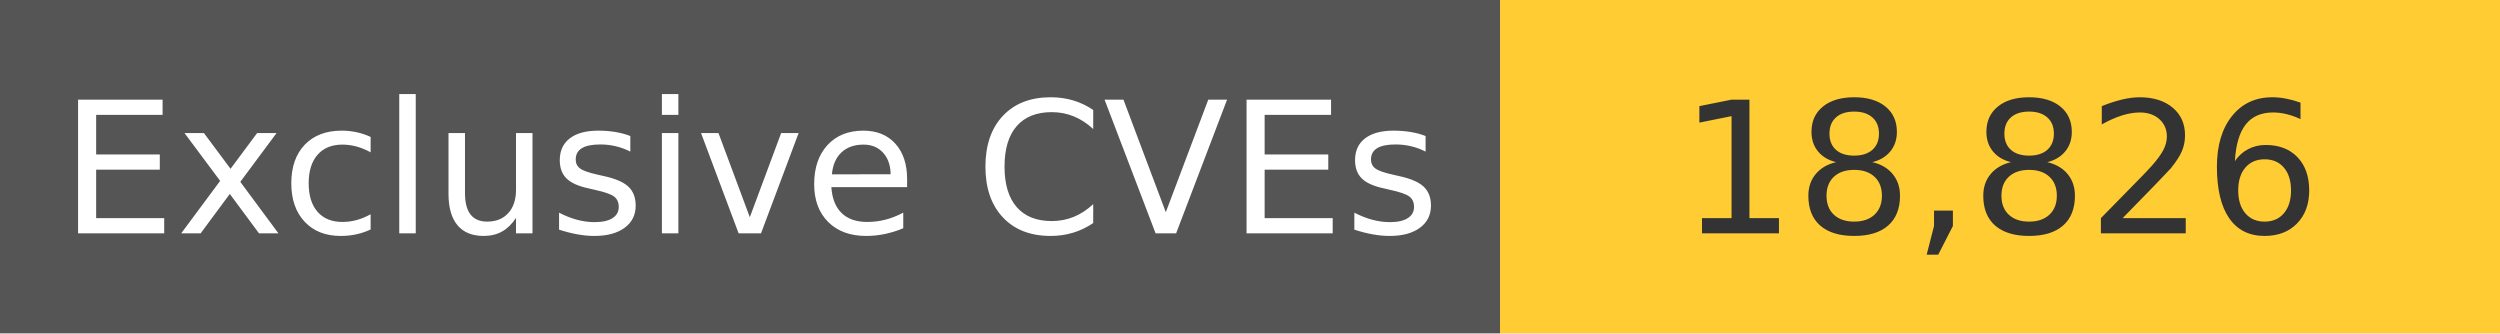
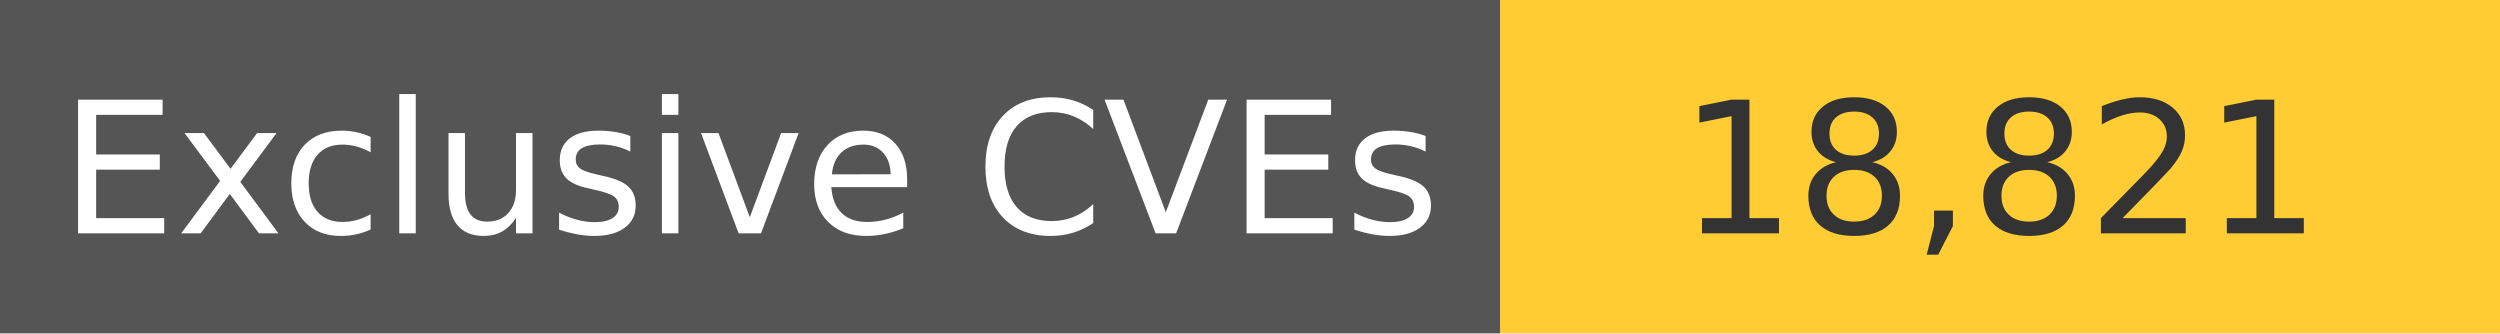
<svg xmlns="http://www.w3.org/2000/svg" width="150" height="20" role="img">
  <linearGradient id="s" x2="0" y2="100%">
    <stop offset="0" stop-color="#bbb" stop-opacity=".1" />
    <stop offset="1" stop-opacity=".1" />
  </linearGradient>
  <g>
    <rect width="90" height="20" fill="#555" />
    <rect x="90" width="267" height="20" fill="#ffcc33" />
  </g>
  <g fill="#fff" text-anchor="middle" font-family="Verdana,Geneva,DejaVu Sans,sans-serif" text-rendering="geometricPrecision" font-size="110">
    <text x="450" y="140" transform="scale(.1)" fill="#fff">
            Exclusive CVEs
        </text>
    <text x="1200" y="140" transform="scale(.1)" fill="#333">
-             18,826
+             18,821
        </text>
  </g>
</svg>
